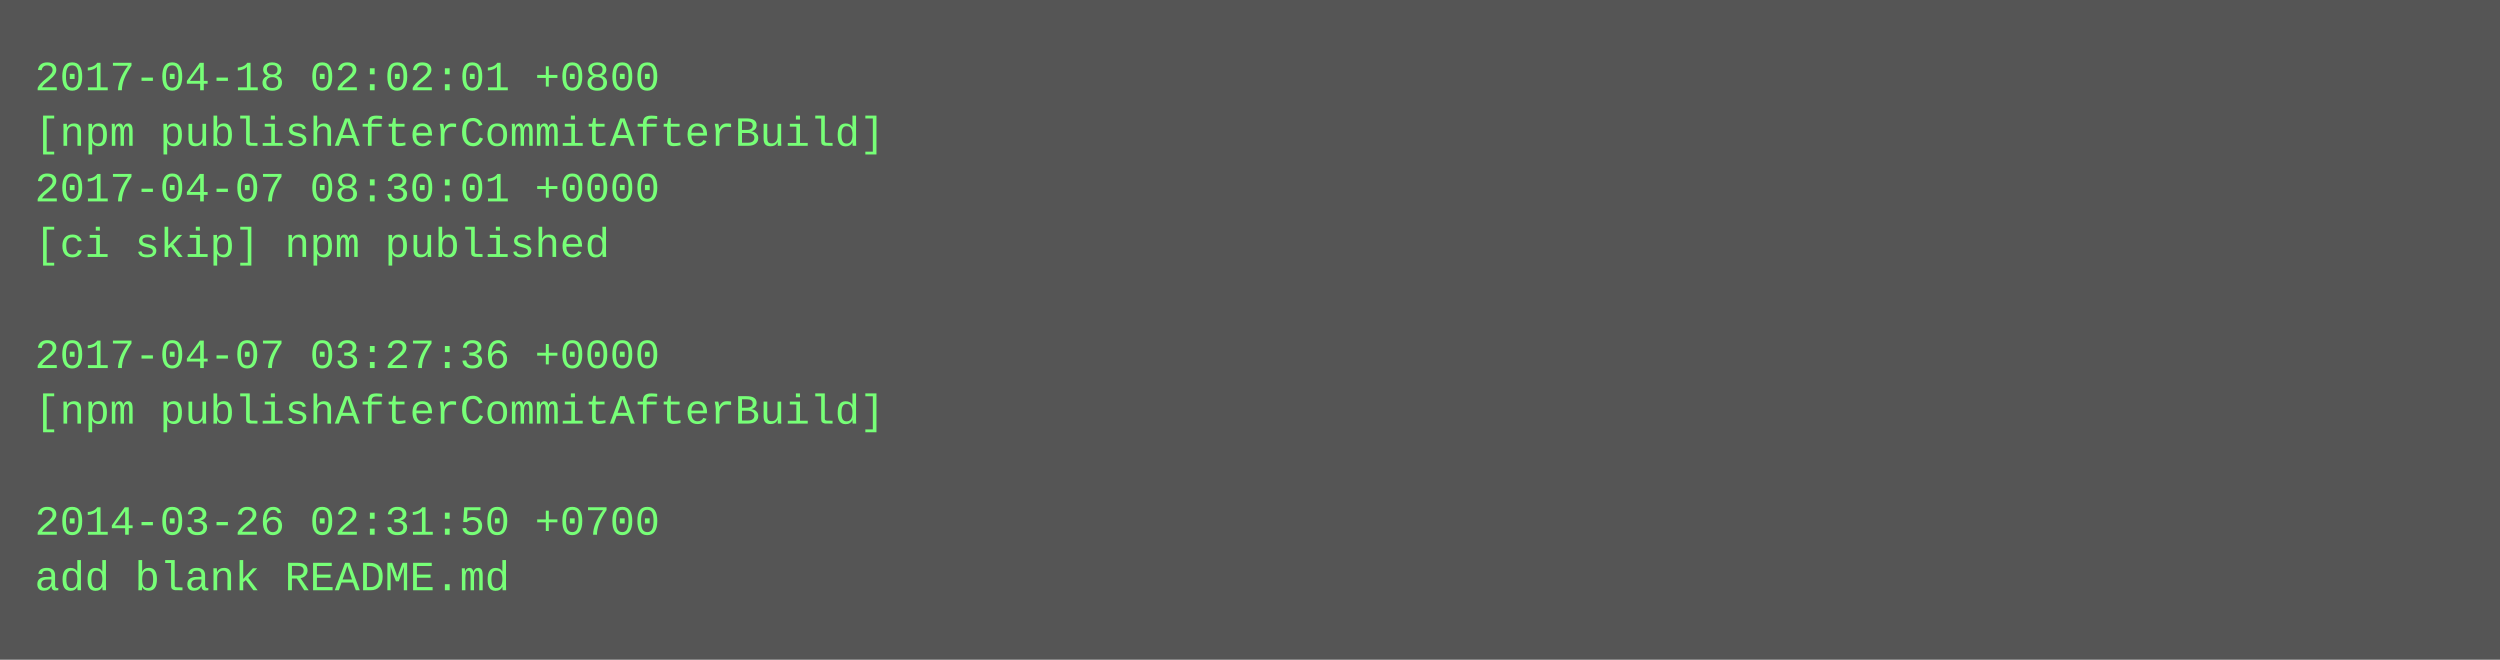
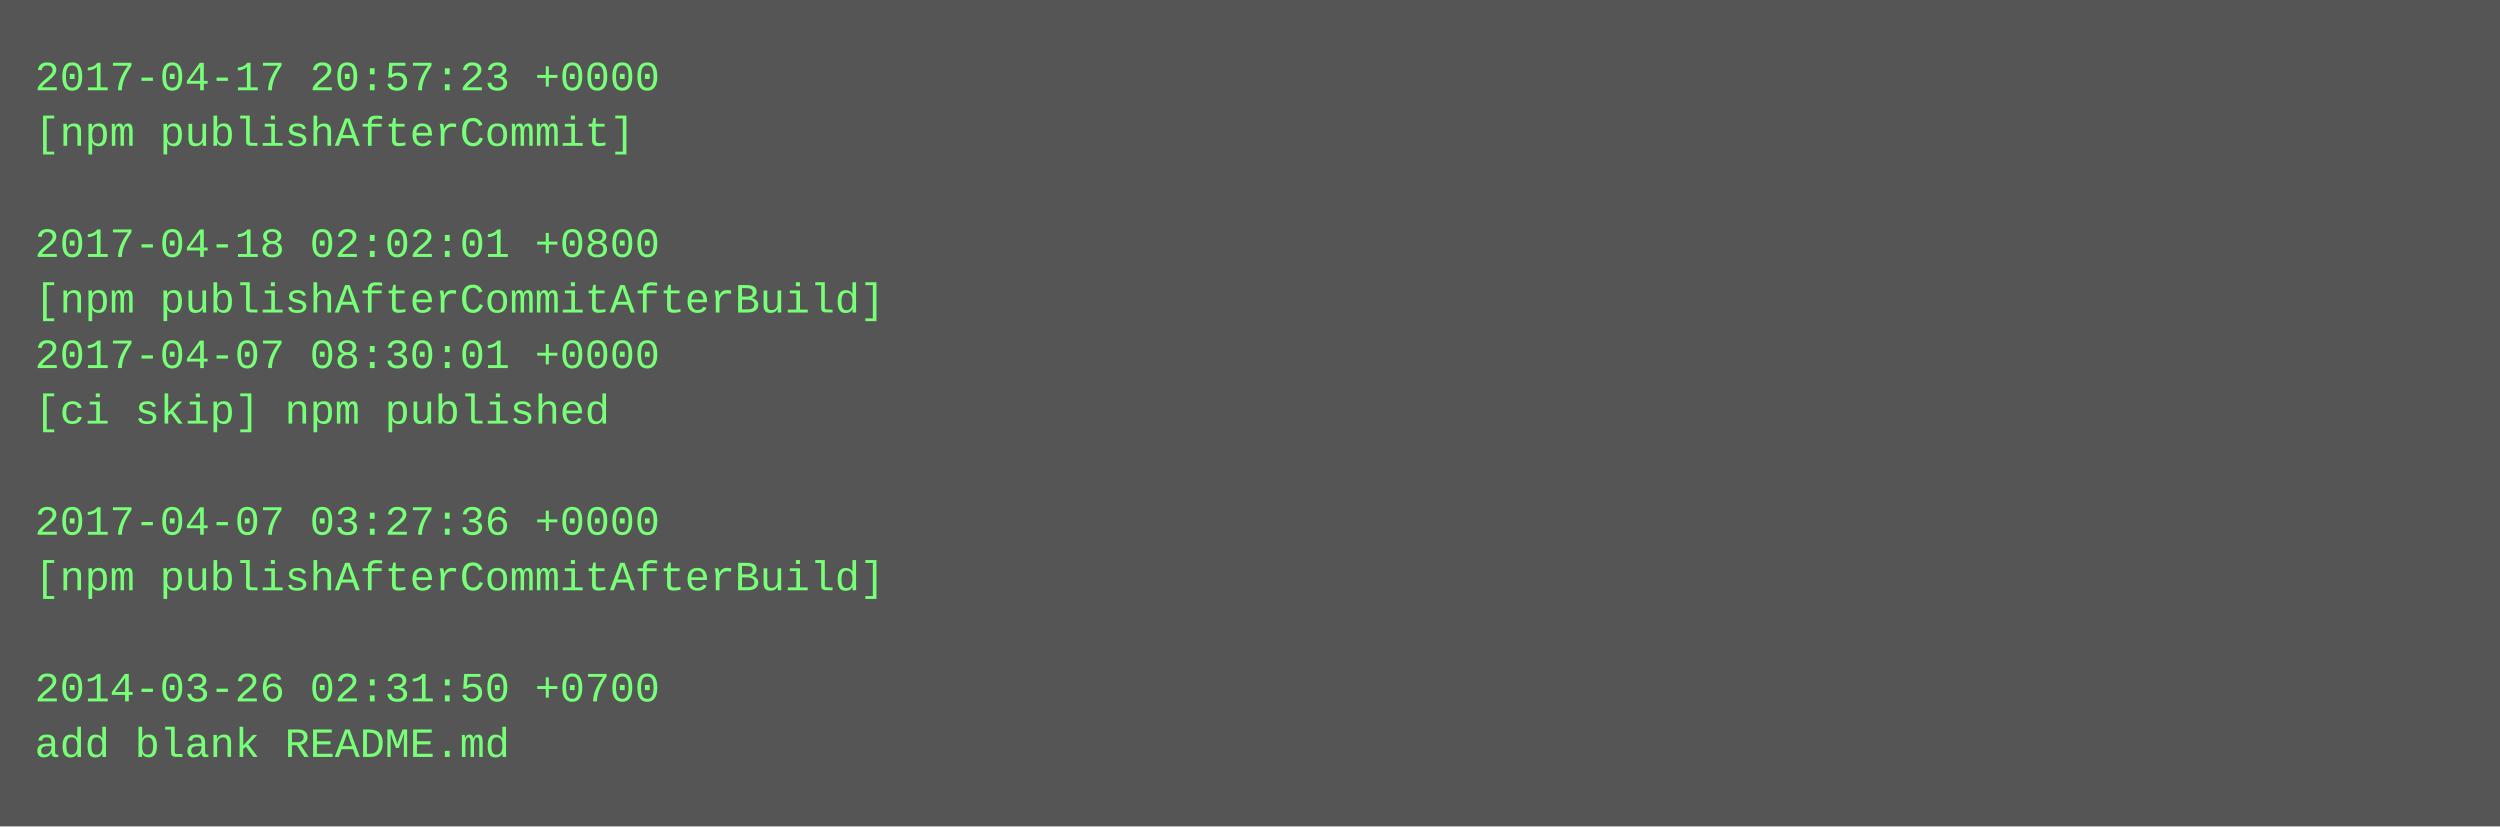
- <svg xmlns="http://www.w3.org/2000/svg" height="190" width="720">
-   <rect height="190" fill="#555" width="720" />
+ <svg xmlns="http://www.w3.org/2000/svg" height="238" width="720">
+   <rect height="238" fill="#555" width="720" />
  <text fill="#7f7" font-family="Courier New" font-size="12" xml:space="preserve">
-     <tspan x="10" y="26">2017-04-18 02:02:01 +0800</tspan>
-     <tspan x="10" y="42">[npm publishAfterCommitAfterBuild]</tspan>
-     <tspan x="10" y="58">2017-04-07 08:30:01 +0000</tspan>
-     <tspan x="10" y="74">[ci skip] npm published</tspan>
-     <tspan x="10" y="90" />
-     <tspan x="10" y="106">2017-04-07 03:27:36 +0000</tspan>
-     <tspan x="10" y="122">[npm publishAfterCommitAfterBuild]</tspan>
+     <tspan x="10" y="26">2017-04-17 20:57:23 +0000</tspan>
+     <tspan x="10" y="42">[npm publishAfterCommit]</tspan>
+     <tspan x="10" y="58" />
+     <tspan x="10" y="74">2017-04-18 02:02:01 +0800</tspan>
+     <tspan x="10" y="90">[npm publishAfterCommitAfterBuild]</tspan>
+     <tspan x="10" y="106">2017-04-07 08:30:01 +0000</tspan>
+     <tspan x="10" y="122">[ci skip] npm published</tspan>
    <tspan x="10" y="138" />
-     <tspan x="10" y="154">2014-03-26 02:31:50 +0700</tspan>
-     <tspan x="10" y="170">add blank README.md</tspan>
+     <tspan x="10" y="154">2017-04-07 03:27:36 +0000</tspan>
+     <tspan x="10" y="170">[npm publishAfterCommitAfterBuild]</tspan>
+     <tspan x="10" y="186" />
+     <tspan x="10" y="202">2014-03-26 02:31:50 +0700</tspan>
+     <tspan x="10" y="218">add blank README.md</tspan>
  </text>
</svg>
